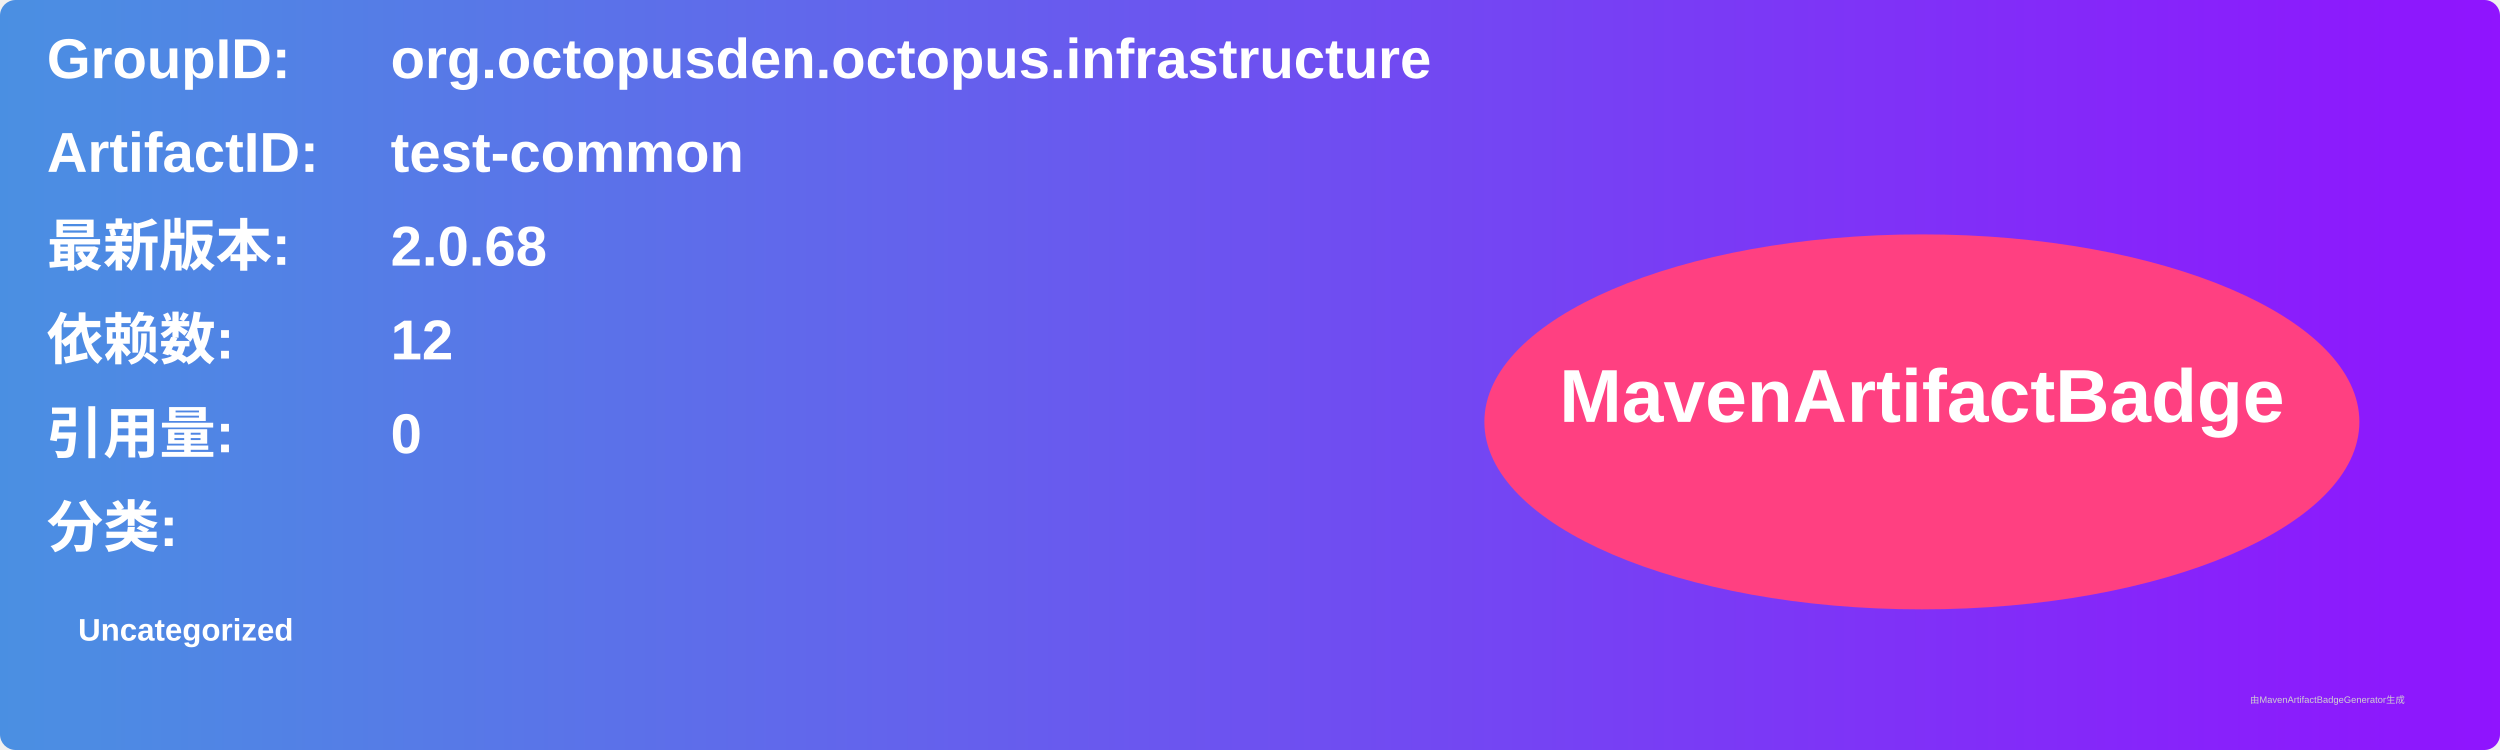
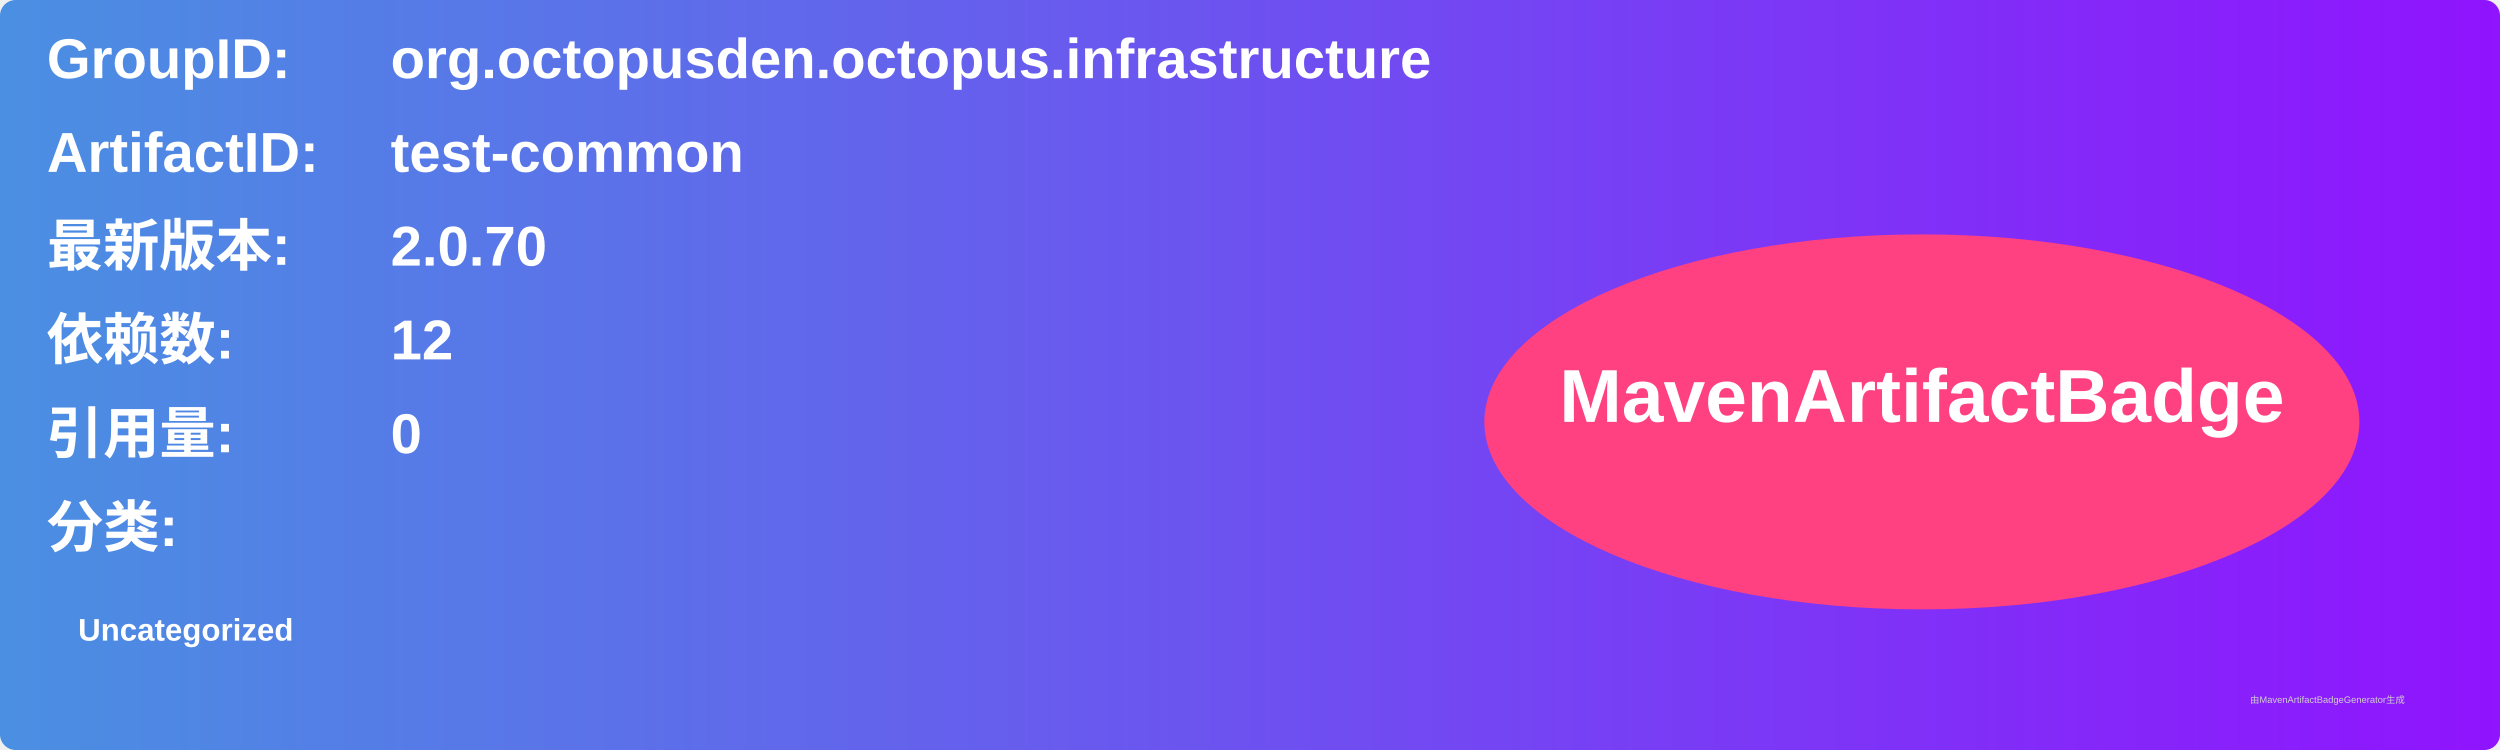
<svg xmlns="http://www.w3.org/2000/svg" width="800" height="240" viewBox="0 0 800 240">
  <linearGradient id="grad" x1="0%" y1="0%" x2="100%" y2="0%">
    <stop offset="0%" stop-color="#4a90e2" />
    <stop offset="100%" stop-color="#9013fe" />
  </linearGradient>
  <rect width="100%" height="100%" rx="5" ry="5" fill="url(#grad)" />
  <g transform="translate(15, 15)">
    <text x="0" y="10" font-family="Arial" font-size="18" fill="white" font-weight="bold" width="260">GroupID:</text>
    <text x="110" y="10" font-family="Arial" font-size="18" fill="white" font-weight="bold" width="460">org.octopusden.octopus.infrastructure</text>
    <text x="0" y="40" font-family="Arial" font-size="18" fill="white" font-weight="bold" width="260">ArtifactID:</text>
    <text x="110" y="40" font-family="Arial" font-size="18" fill="white" font-weight="bold" width="460">test-common</text>
    <text x="0" y="70" font-family="Arial" font-size="18" fill="white" font-weight="bold">最新版本:</text>
    <text x="110" y="70" font-family="Arial" font-size="18" fill="white" font-weight="bold">
-       <tspan font-weight="bold">2.0.68</tspan>
+       <tspan font-weight="bold">2.0.70</tspan>
    </text>
    <text x="0" y="100" font-family="Arial" font-size="18" fill="white" font-weight="bold">依赖数: </text>
    <text x="110" y="100" font-family="Arial" font-size="18" fill="white">
      <tspan font-weight="bold">12</tspan>
    </text>
    <text x="0" y="130" font-family="Arial" font-size="18" fill="white" font-weight="bold">引用量: </text>
    <text x="110" y="130" font-family="Arial" font-size="18" fill="white">
      <tspan font-weight="bold">0</tspan>
    </text>
    <text x="0" y="160" font-family="Arial" font-size="18" fill="white" font-weight="bold">分类:</text>
    <text x="10" y="190" font-family="Arial" font-size="10" fill="white">
      <tspan font-weight="bold">Uncategorized</tspan>
    </text>
    <ellipse cx="600" cy="120" rx="140" ry="60" fill="#ff4081" />
    <text x="600" y="120" text-anchor="middle" font-family="Arial" font-size="24" fill="white" font-weight="bold">MavenArtifactBadge</text>
  </g>
  <text x="720" y="225" font-family="Arial" font-size="3" fill="#d0d0d0">由MavenArtifactBadgeGenerator生成</text>
</svg>
